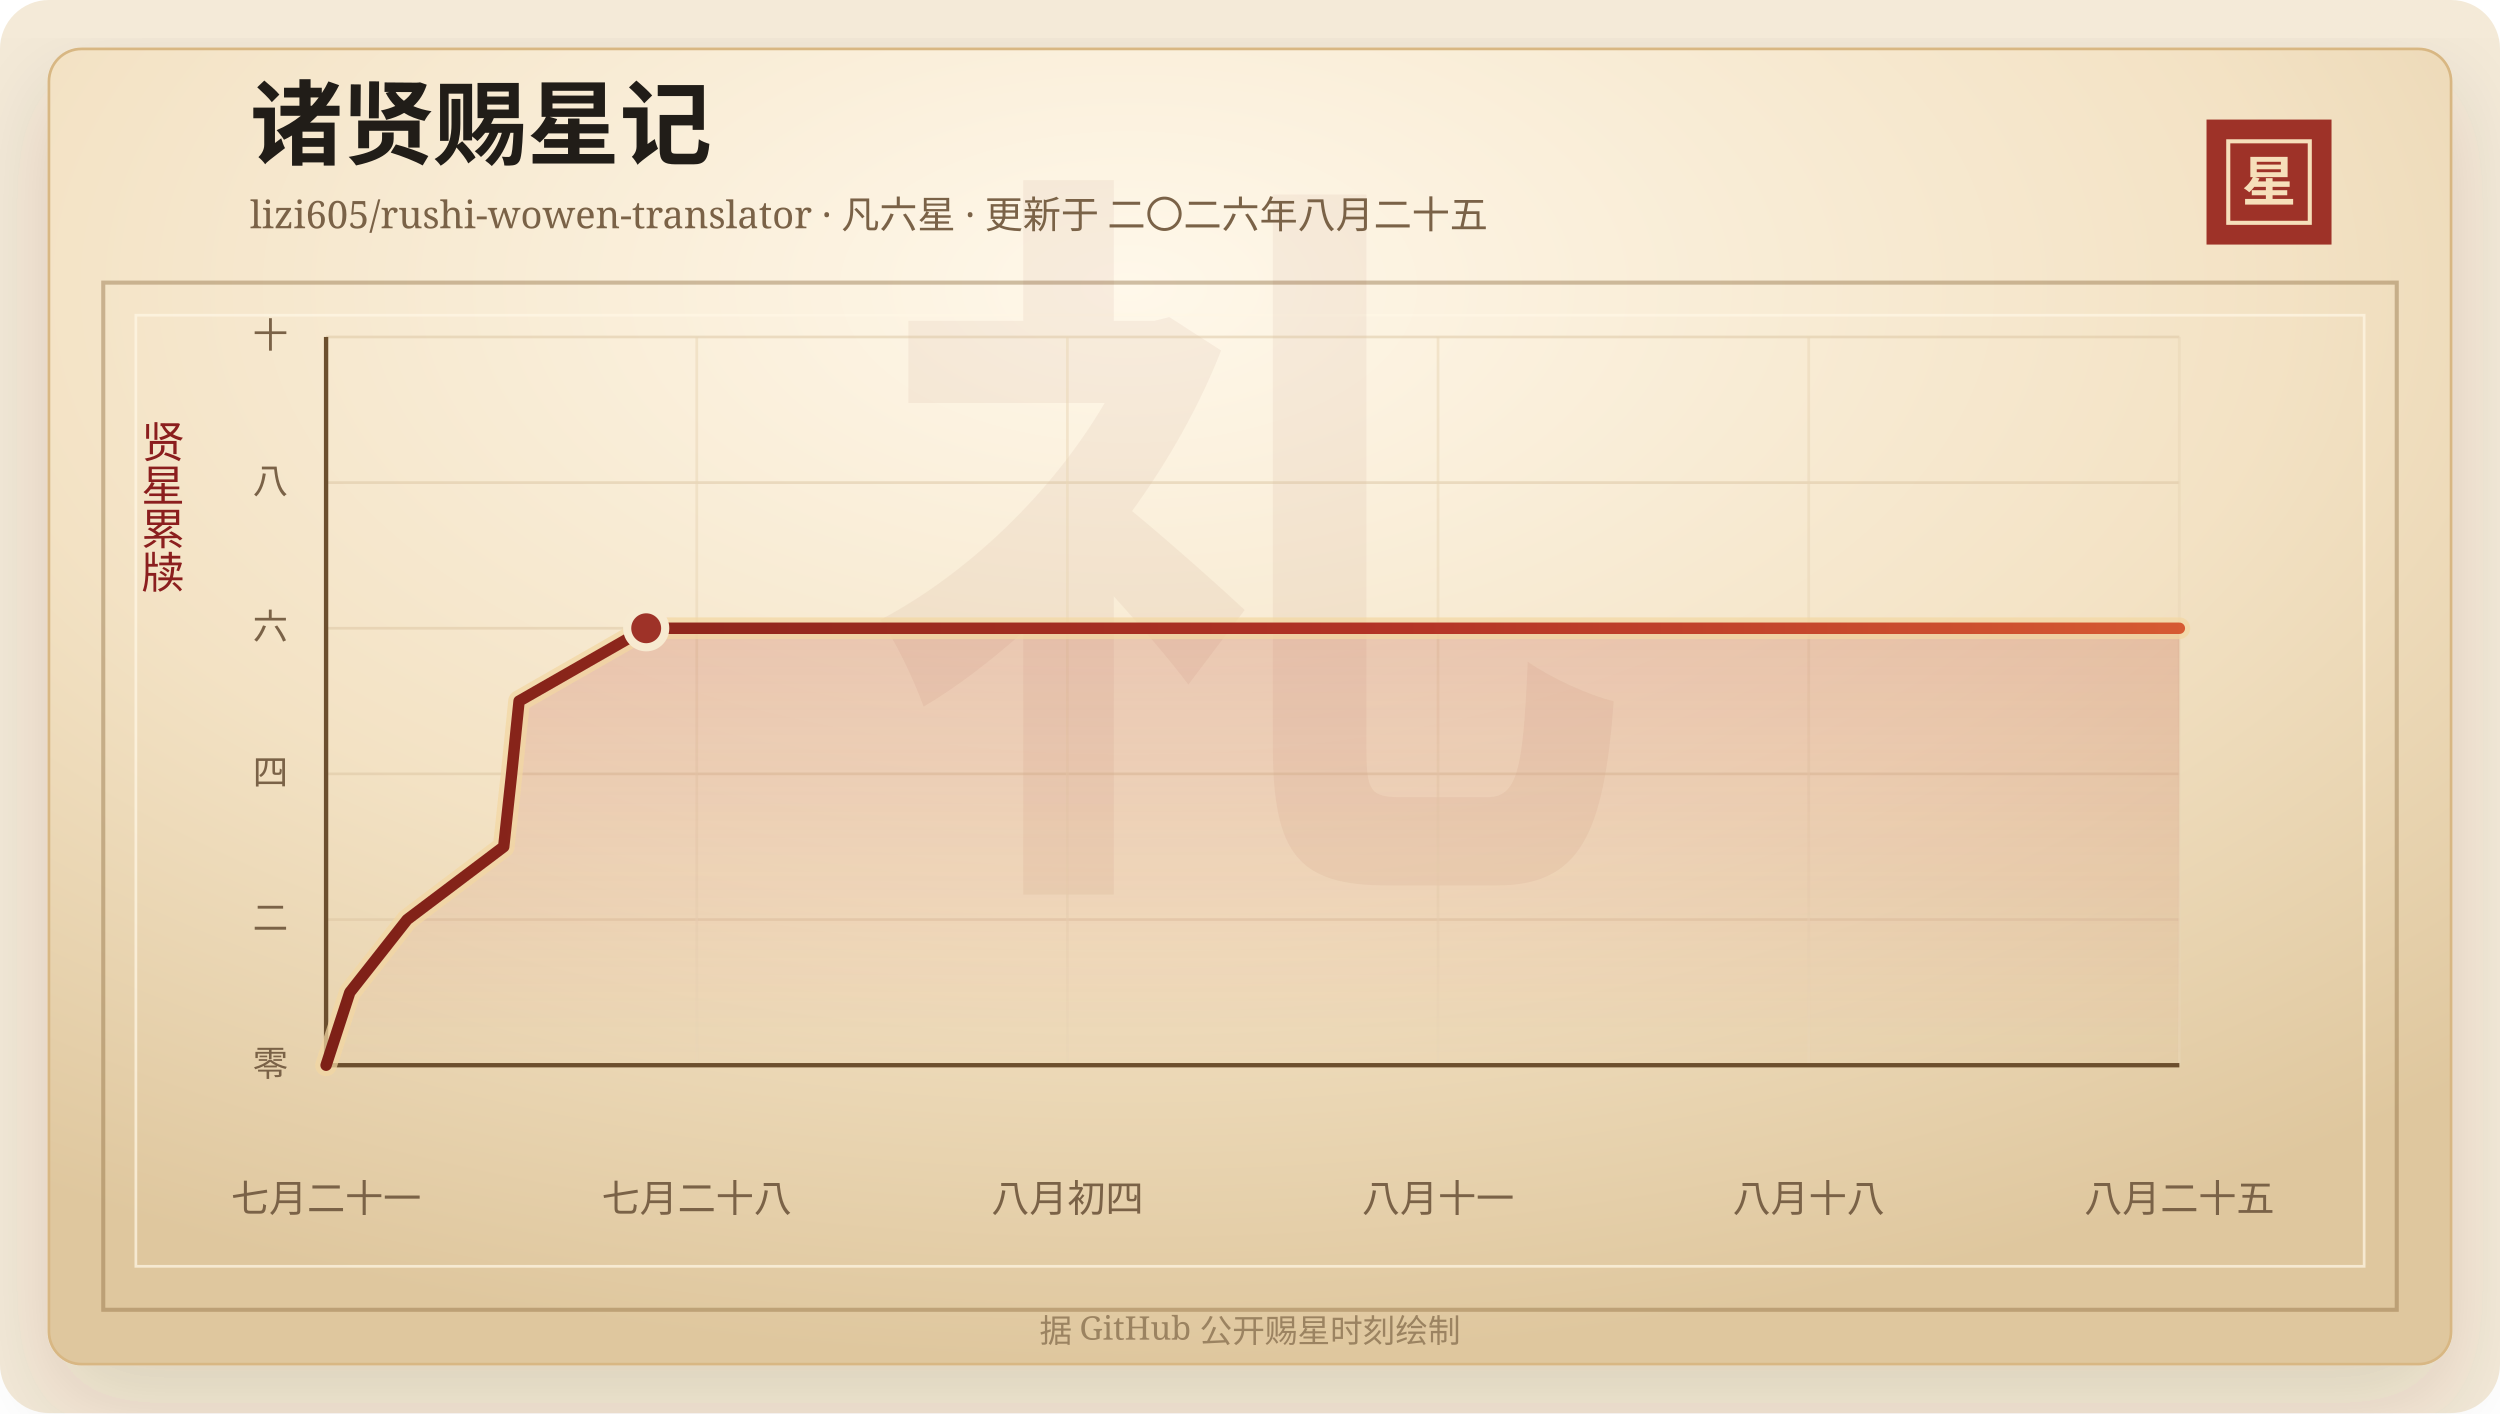
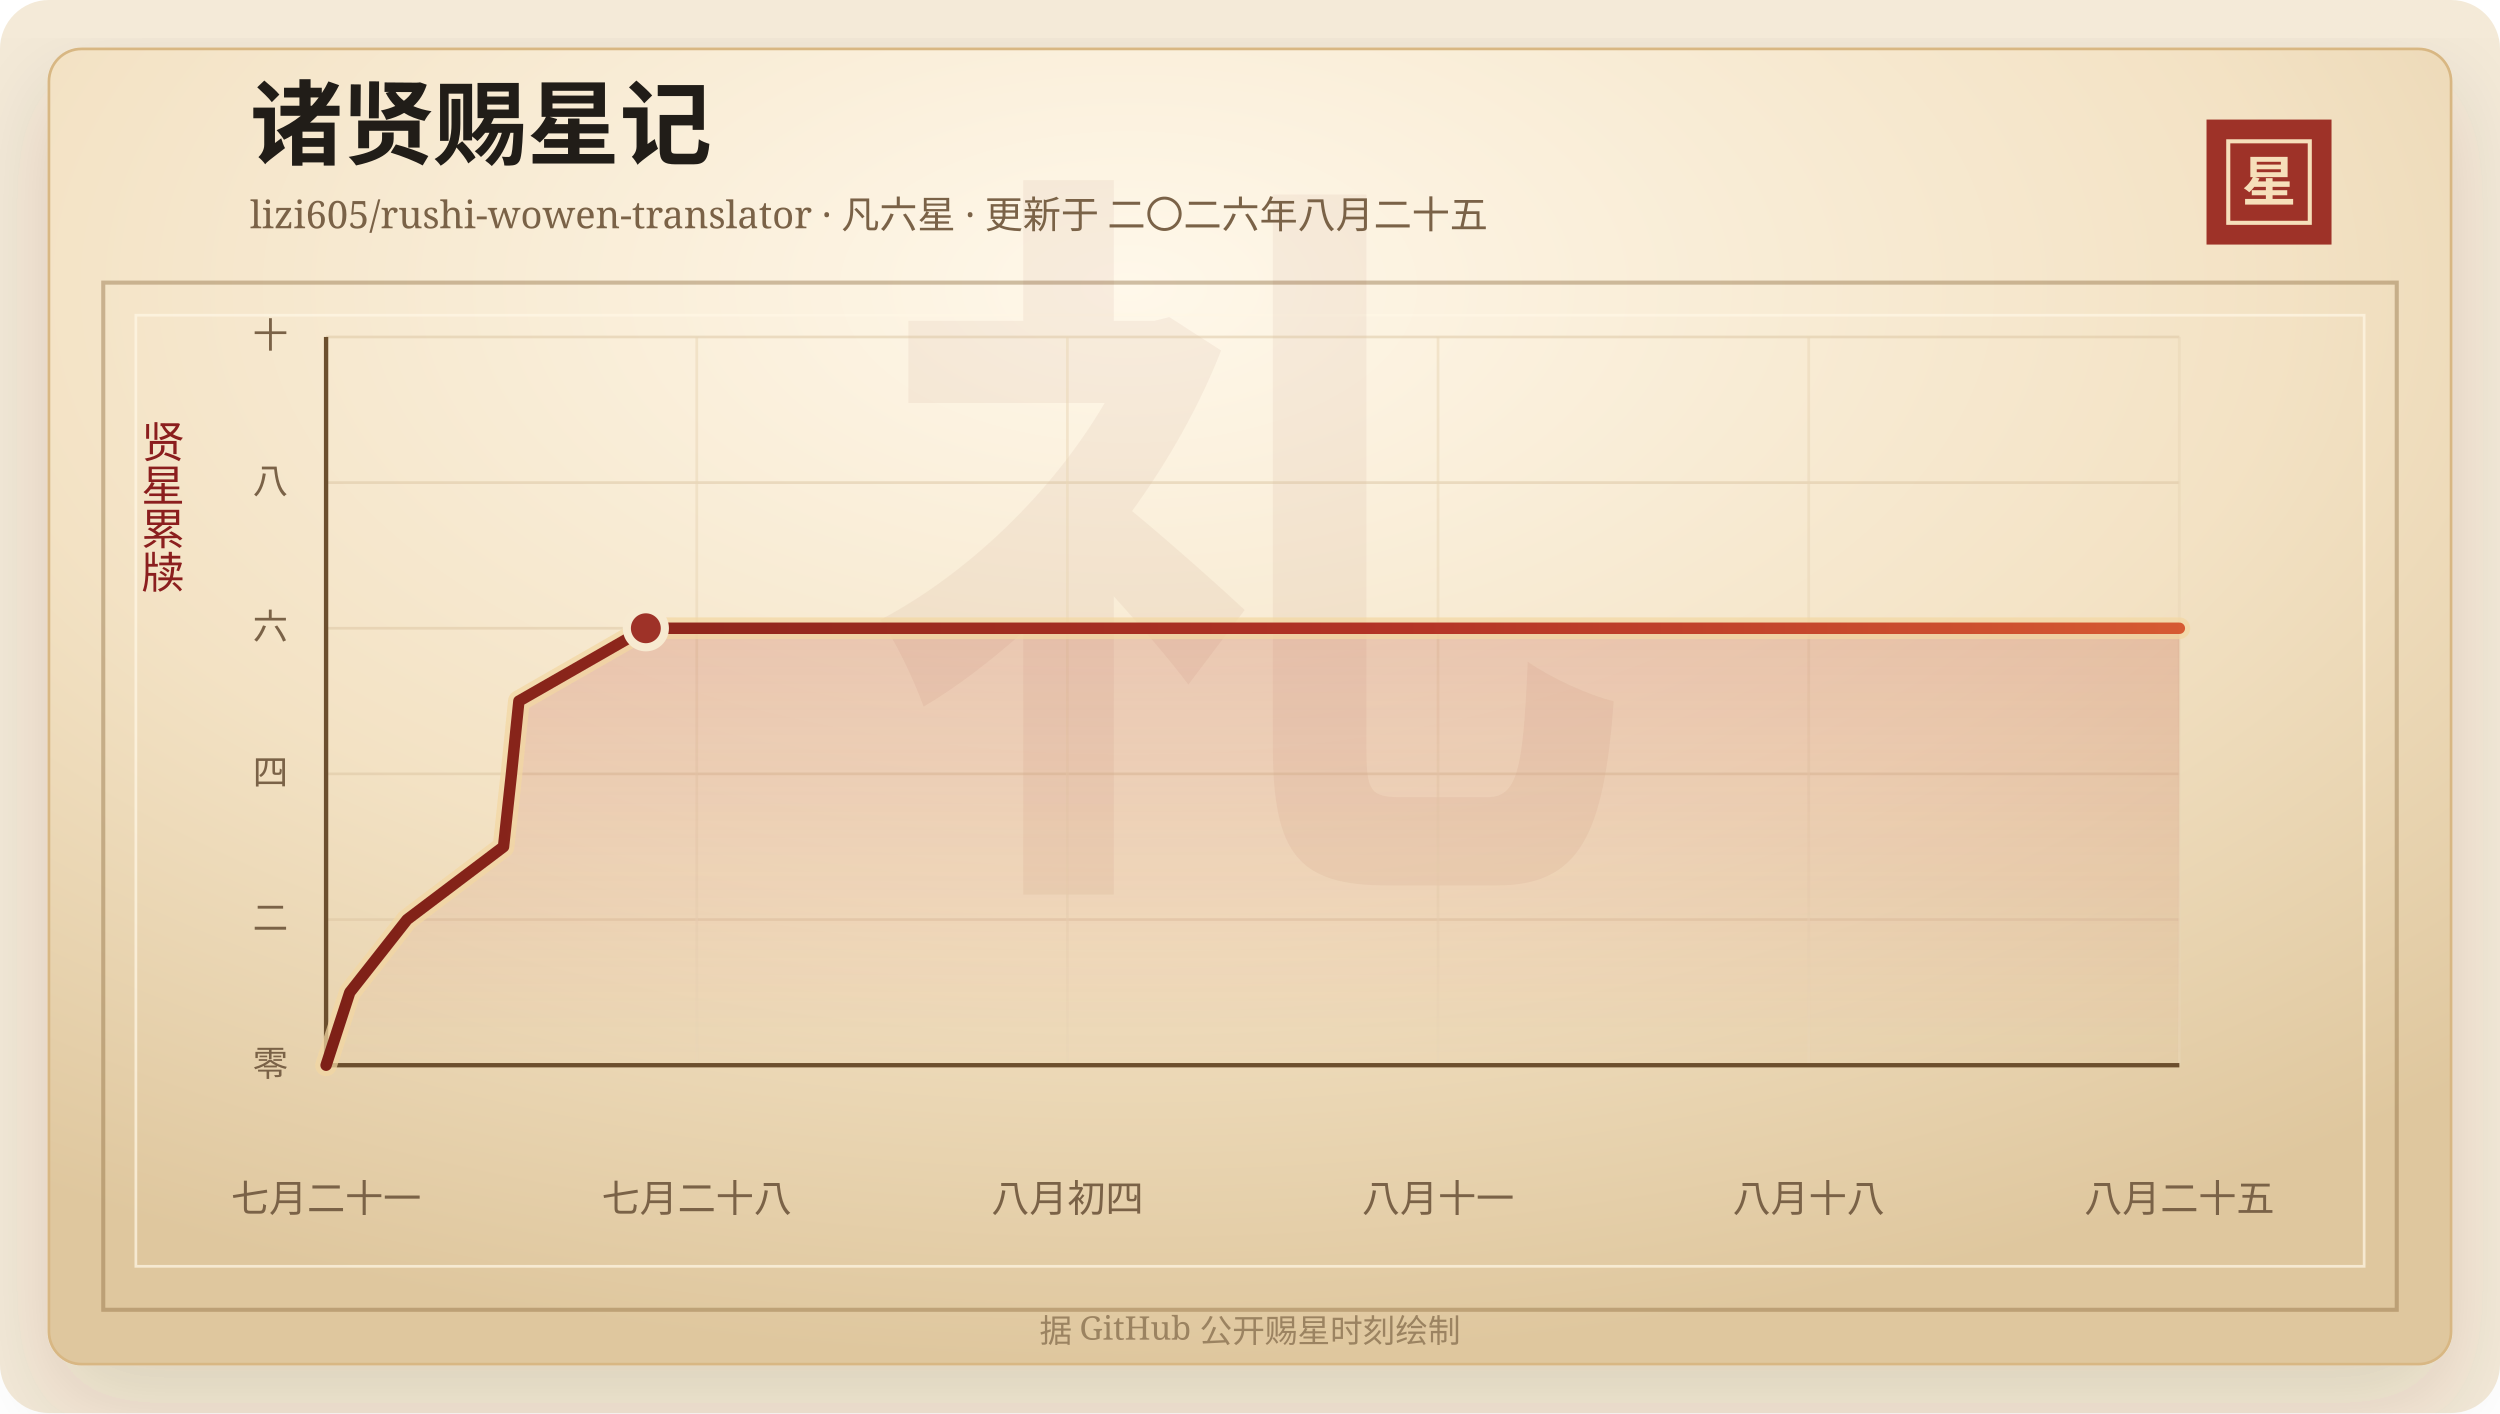
<svg xmlns="http://www.w3.org/2000/svg" width="920" height="520" viewBox="0 0 920 520" role="img" aria-labelledby="title desc">
  <defs>
    <linearGradient id="line" x1="0" x2="1" y1="0" y2="0">
      <stop offset="0%" stop-color="#7d2017" />
      <stop offset="58%" stop-color="#b33426" />
      <stop offset="100%" stop-color="#d65a32" />
    </linearGradient>
    <linearGradient id="area" x1="0" x2="0" y1="0" y2="1">
      <stop offset="0%" stop-color="#b33426" stop-opacity="0.2" />
      <stop offset="100%" stop-color="#b33426" stop-opacity="0" />
    </linearGradient>
    <radialGradient id="paper" cx="45%" cy="18%" r="82%">
      <stop offset="0%" stop-color="#fff8ea" />
      <stop offset="58%" stop-color="#f3e2c4" />
      <stop offset="100%" stop-color="#dfc79e" />
    </radialGradient>
    <filter id="shadow" x="-20%" y="-20%" width="140%" height="140%">
      <feDropShadow dx="0" dy="14" stdDeviation="18" flood-color="#3b2a20" flood-opacity="0.14" />
    </filter>
  </defs>
  <rect width="920" height="520" rx="18" fill="#f4ead8" />
  <rect x="18" y="18" width="884" height="484" rx="12" fill="url(#paper)" stroke="#d8b783" filter="url(#shadow)" />
  <rect x="38" y="104" width="844" height="378" fill="none" stroke="#8c6b3f" stroke-opacity="0.42" stroke-width="1.5" />
  <rect x="50" y="116" width="820" height="350" fill="none" stroke="#fff7e5" stroke-opacity="0.72" />
  <text x="460" y="304" text-anchor="middle" fill="#8c342a" fill-opacity="0.06" font-family="Songti SC, STSong, SimSun, serif" font-size="280" font-weight="700">礼</text>
  <text x="92" y="58" fill="#211d18" font-family="Songti SC, STSong, SimSun, serif" font-size="34" font-weight="700">诸贤赐星记</text>
  <text x="92" y="84" fill="#7a6247" font-family="Songti SC, STSong, SimSun, serif" font-size="14.0">lizi605/rushi-wowen-translator · 凡六星 · 更新于 二〇二六年八月二十五</text>
  <rect x="812" y="44" width="46" height="46" fill="#9e3228" />
  <rect x="820" y="52" width="30" height="30" fill="none" stroke="#f6dfba" stroke-width="1.5" />
  <text x="835" y="74" text-anchor="middle" fill="#f6dfba" font-family="Songti SC, STSong, SimSun, serif" font-size="20" font-weight="700">星</text>
  <text x="60" y="166" text-anchor="middle" fill="#8b1e1e" font-family="Songti SC, STSong, SimSun, serif" font-size="16" writing-mode="vertical-rl">贤星累牍</text>
  <line x1="120" y1="392.00" x2="802" y2="392.00" stroke="#d9c29e" stroke-opacity="0.48" />
  <text x="106" y="396.00" text-anchor="end" fill="#7a6247" font-family="Songti SC, STSong, SimSun, serif" font-size="13">零</text>
  <line x1="120" y1="338.40" x2="802" y2="338.40" stroke="#d9c29e" stroke-opacity="0.48" />
  <text x="106" y="342.40" text-anchor="end" fill="#7a6247" font-family="Songti SC, STSong, SimSun, serif" font-size="13">二</text>
  <line x1="120" y1="284.80" x2="802" y2="284.80" stroke="#d9c29e" stroke-opacity="0.48" />
  <text x="106" y="288.80" text-anchor="end" fill="#7a6247" font-family="Songti SC, STSong, SimSun, serif" font-size="13">四</text>
  <line x1="120" y1="231.20" x2="802" y2="231.20" stroke="#d9c29e" stroke-opacity="0.48" />
  <text x="106" y="235.20" text-anchor="end" fill="#7a6247" font-family="Songti SC, STSong, SimSun, serif" font-size="13">六</text>
  <line x1="120" y1="177.60" x2="802" y2="177.60" stroke="#d9c29e" stroke-opacity="0.48" />
  <text x="106" y="181.60" text-anchor="end" fill="#7a6247" font-family="Songti SC, STSong, SimSun, serif" font-size="13">八</text>
  <line x1="120" y1="124.00" x2="802" y2="124.00" stroke="#d9c29e" stroke-opacity="0.48" />
  <text x="106" y="128.00" text-anchor="end" fill="#7a6247" font-family="Songti SC, STSong, SimSun, serif" font-size="13">十</text>
  <line x1="120.00" y1="124" x2="120.00" y2="392" stroke="#ead6b7" stroke-opacity="0.54" />
  <text x="120.00" y="446" text-anchor="middle" fill="#7a6247" font-family="Songti SC, STSong, SimSun, serif" font-size="14">七月二十一</text>
  <line x1="256.40" y1="124" x2="256.40" y2="392" stroke="#ead6b7" stroke-opacity="0.54" />
  <text x="256.40" y="446" text-anchor="middle" fill="#7a6247" font-family="Songti SC, STSong, SimSun, serif" font-size="14">七月二十八</text>
  <line x1="392.80" y1="124" x2="392.80" y2="392" stroke="#ead6b7" stroke-opacity="0.54" />
  <text x="392.80" y="446" text-anchor="middle" fill="#7a6247" font-family="Songti SC, STSong, SimSun, serif" font-size="14">八月初四</text>
  <line x1="529.20" y1="124" x2="529.20" y2="392" stroke="#ead6b7" stroke-opacity="0.54" />
  <text x="529.20" y="446" text-anchor="middle" fill="#7a6247" font-family="Songti SC, STSong, SimSun, serif" font-size="14">八月十一</text>
  <line x1="665.60" y1="124" x2="665.60" y2="392" stroke="#ead6b7" stroke-opacity="0.54" />
  <text x="665.60" y="446" text-anchor="middle" fill="#7a6247" font-family="Songti SC, STSong, SimSun, serif" font-size="14">八月十八</text>
  <line x1="802.00" y1="124" x2="802.00" y2="392" stroke="#ead6b7" stroke-opacity="0.54" />
  <text x="802.00" y="446" text-anchor="middle" fill="#7a6247" font-family="Songti SC, STSong, SimSun, serif" font-size="14">八月二十五</text>
  <line x1="120" y1="392" x2="802" y2="392" stroke="#6c4f2e" stroke-width="1.6" />
  <line x1="120" y1="124" x2="120" y2="392" stroke="#6c4f2e" stroke-width="1.6" />
-   <polygon points="120.00,392.00 120.00,392.00 128.73,365.20 149.85,338.40 185.37,311.60 188.28,284.80 191.02,258.00 237.80,231.20 802.00,231.20 802.00,392.00" fill="url(#area)" />
-   <polyline points="120.00,392.00 128.73,365.20 149.85,338.40 185.37,311.60 188.28,284.80 191.02,258.00 237.80,231.20 802.00,231.20" fill="none" stroke="#f3d7a2" stroke-width="8" stroke-linecap="round" stroke-linejoin="round" opacity="0.72" />
-   <polyline points="120.00,392.00 128.73,365.20 149.85,338.40 185.37,311.60 188.28,284.80 191.02,258.00 237.80,231.20 802.00,231.20" fill="none" stroke="url(#line)" stroke-width="4.2" stroke-linecap="round" stroke-linejoin="round" />
-   <circle cx="237.80" cy="231.20" r="7" fill="#9e3228" stroke="#f7ead1" stroke-width="3" />
+   <polygon points="120.00,392.00 120.00,392.00 128.72,365.20 149.82,338.40 185.30,311.60 188.21,284.80 190.95,258.00 237.67,231.20 802.00,231.20 802.00,392.00" fill="url(#area)" />
+   <polyline points="120.00,392.00 128.72,365.20 149.82,338.40 185.30,311.60 188.21,284.80 190.95,258.00 237.67,231.20 802.00,231.20" fill="none" stroke="#f3d7a2" stroke-width="8" stroke-linecap="round" stroke-linejoin="round" opacity="0.72" />
+   <polyline points="120.00,392.00 128.72,365.20 149.82,338.40 185.30,311.60 188.21,284.80 190.95,258.00 237.67,231.20 802.00,231.20" fill="none" stroke="url(#line)" stroke-width="4.2" stroke-linecap="round" stroke-linejoin="round" />
+   <circle cx="237.67" cy="231.20" r="7" fill="#9e3228" stroke="#f7ead1" stroke-width="3" />
  <text x="460" y="494" text-anchor="middle" fill="#9b8361" font-family="Songti SC, STSong, SimSun, serif" font-size="12">据 GitHub 公开赐星时刻绘制</text>
</svg>
